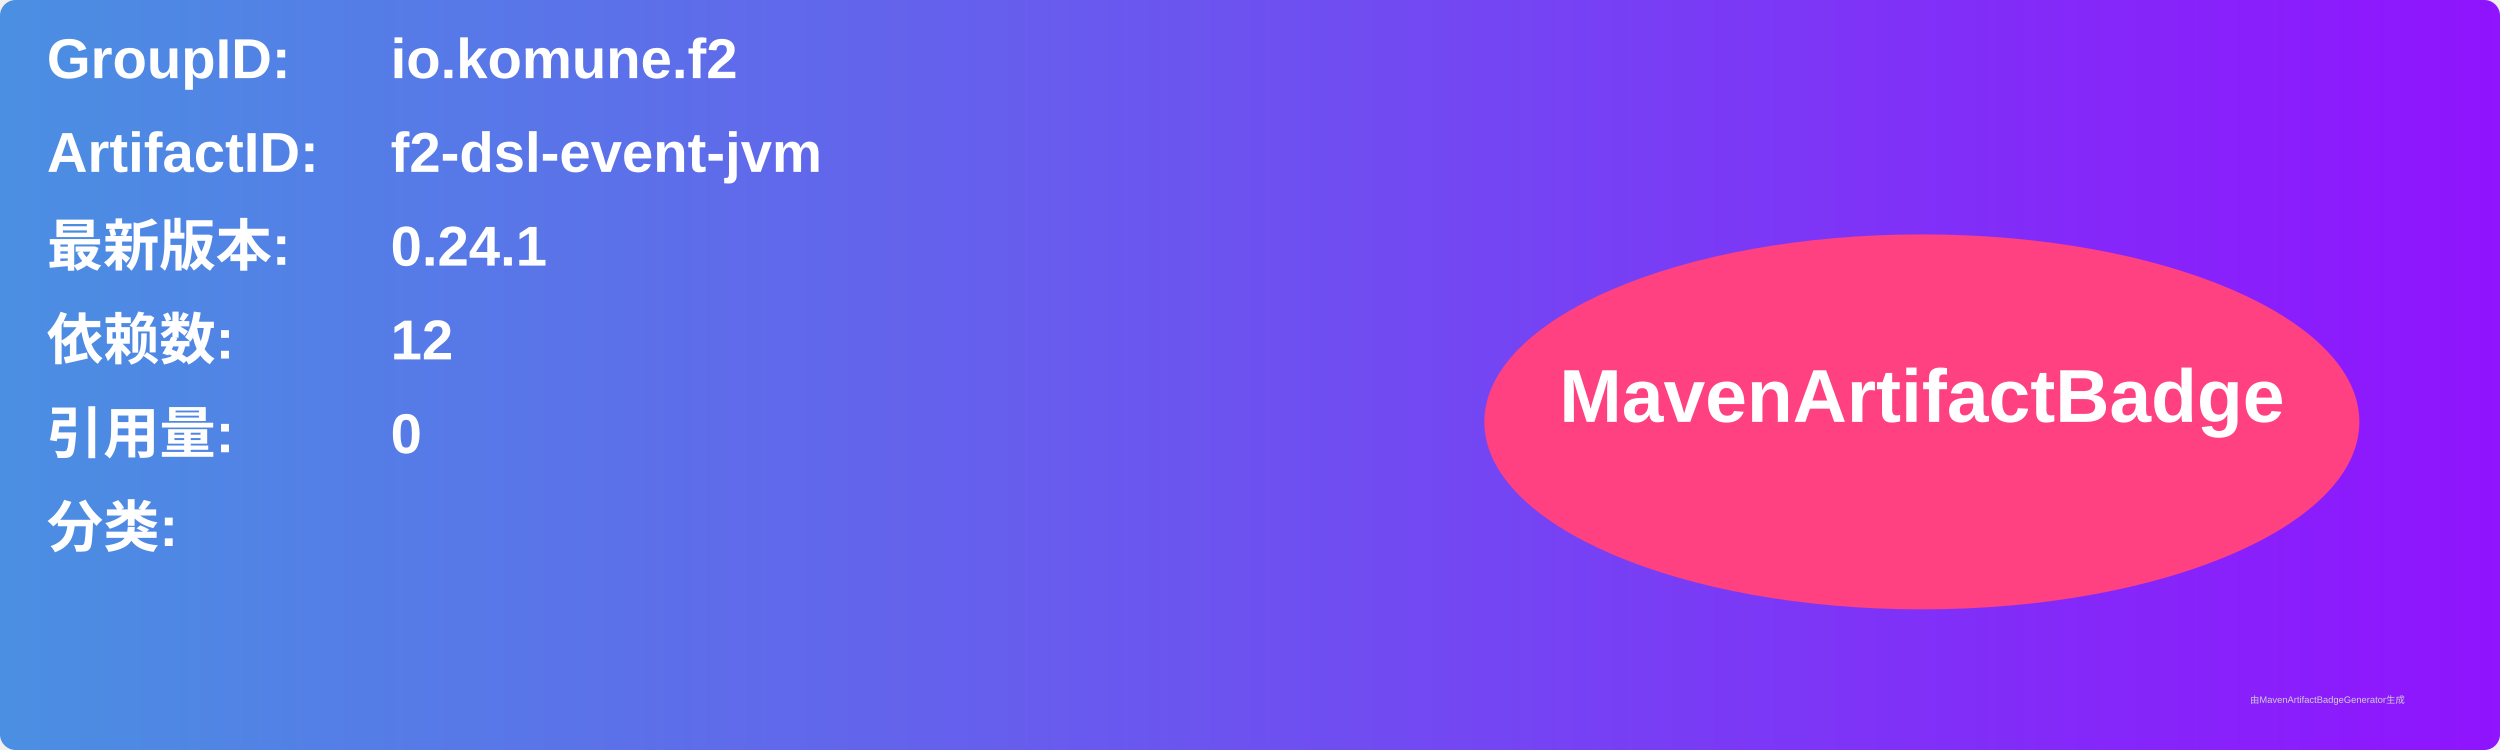
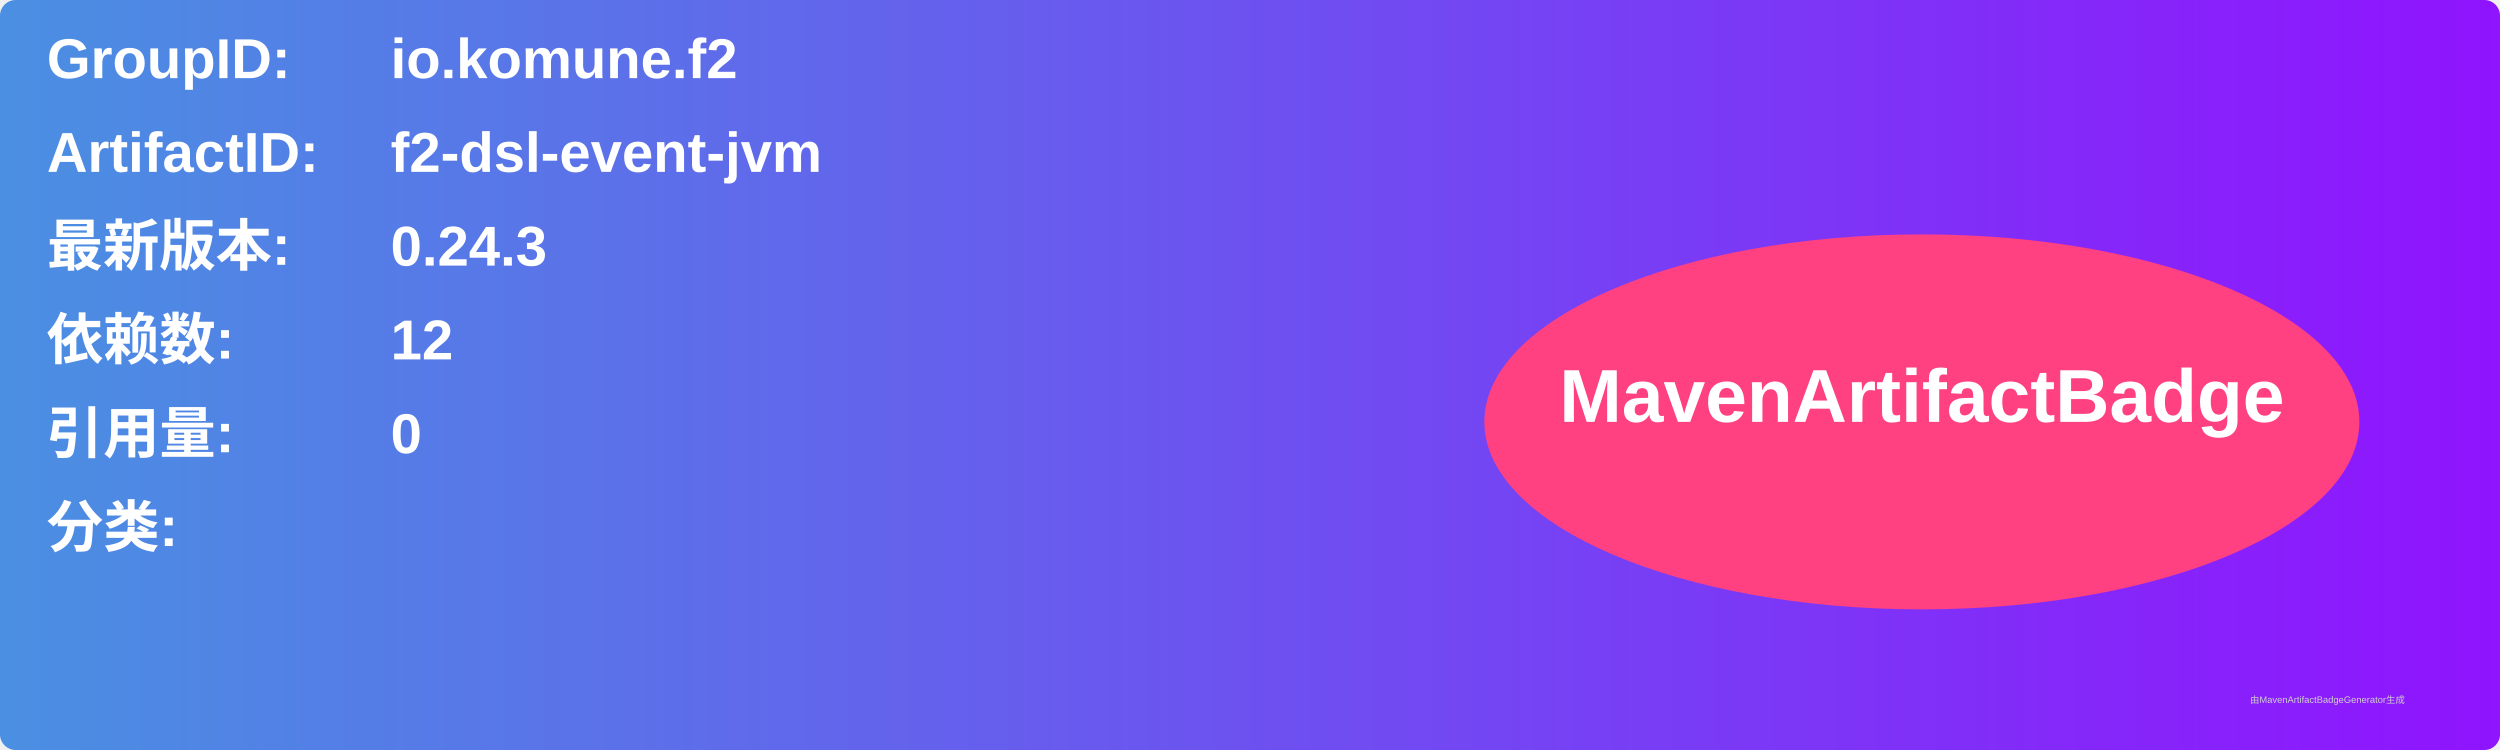
<svg xmlns="http://www.w3.org/2000/svg" width="800" height="240" viewBox="0 0 800 240">
  <linearGradient id="grad" x1="0%" y1="0%" x2="100%" y2="0%">
    <stop offset="0%" stop-color="#4a90e2" />
    <stop offset="100%" stop-color="#9013fe" />
  </linearGradient>
  <rect width="100%" height="100%" rx="5" ry="5" fill="url(#grad)" />
  <g transform="translate(15, 15)">
    <text x="0" y="10" font-family="Arial" font-size="18" fill="white" font-weight="bold" width="260">GroupID:</text>
    <text x="110" y="10" font-family="Arial" font-size="18" fill="white" font-weight="bold" width="460">io.komune.f2</text>
    <text x="0" y="40" font-family="Arial" font-size="18" fill="white" font-weight="bold" width="260">ArtifactID:</text>
    <text x="110" y="40" font-family="Arial" font-size="18" fill="white" font-weight="bold" width="460">f2-dsl-event-jvm</text>
    <text x="0" y="70" font-family="Arial" font-size="18" fill="white" font-weight="bold">最新版本:</text>
    <text x="110" y="70" font-family="Arial" font-size="18" fill="white" font-weight="bold">
-       <tspan font-weight="bold">0.24.1</tspan>
+       <tspan font-weight="bold">0.24.3</tspan>
    </text>
    <text x="0" y="100" font-family="Arial" font-size="18" fill="white" font-weight="bold">依赖数: </text>
    <text x="110" y="100" font-family="Arial" font-size="18" fill="white">
      <tspan font-weight="bold">12</tspan>
    </text>
    <text x="0" y="130" font-family="Arial" font-size="18" fill="white" font-weight="bold">引用量: </text>
    <text x="110" y="130" font-family="Arial" font-size="18" fill="white">
      <tspan font-weight="bold">0</tspan>
    </text>
    <text x="0" y="160" font-family="Arial" font-size="18" fill="white" font-weight="bold">分类:</text>
    <text x="10" y="190" font-family="Arial" font-size="10" fill="white">
      <tspan font-weight="bold" />
    </text>
    <ellipse cx="600" cy="120" rx="140" ry="60" fill="#ff4081" />
    <text x="600" y="120" text-anchor="middle" font-family="Arial" font-size="24" fill="white" font-weight="bold">MavenArtifactBadge</text>
  </g>
  <text x="720" y="225" font-family="Arial" font-size="3" fill="#d0d0d0">由MavenArtifactBadgeGenerator生成</text>
</svg>
